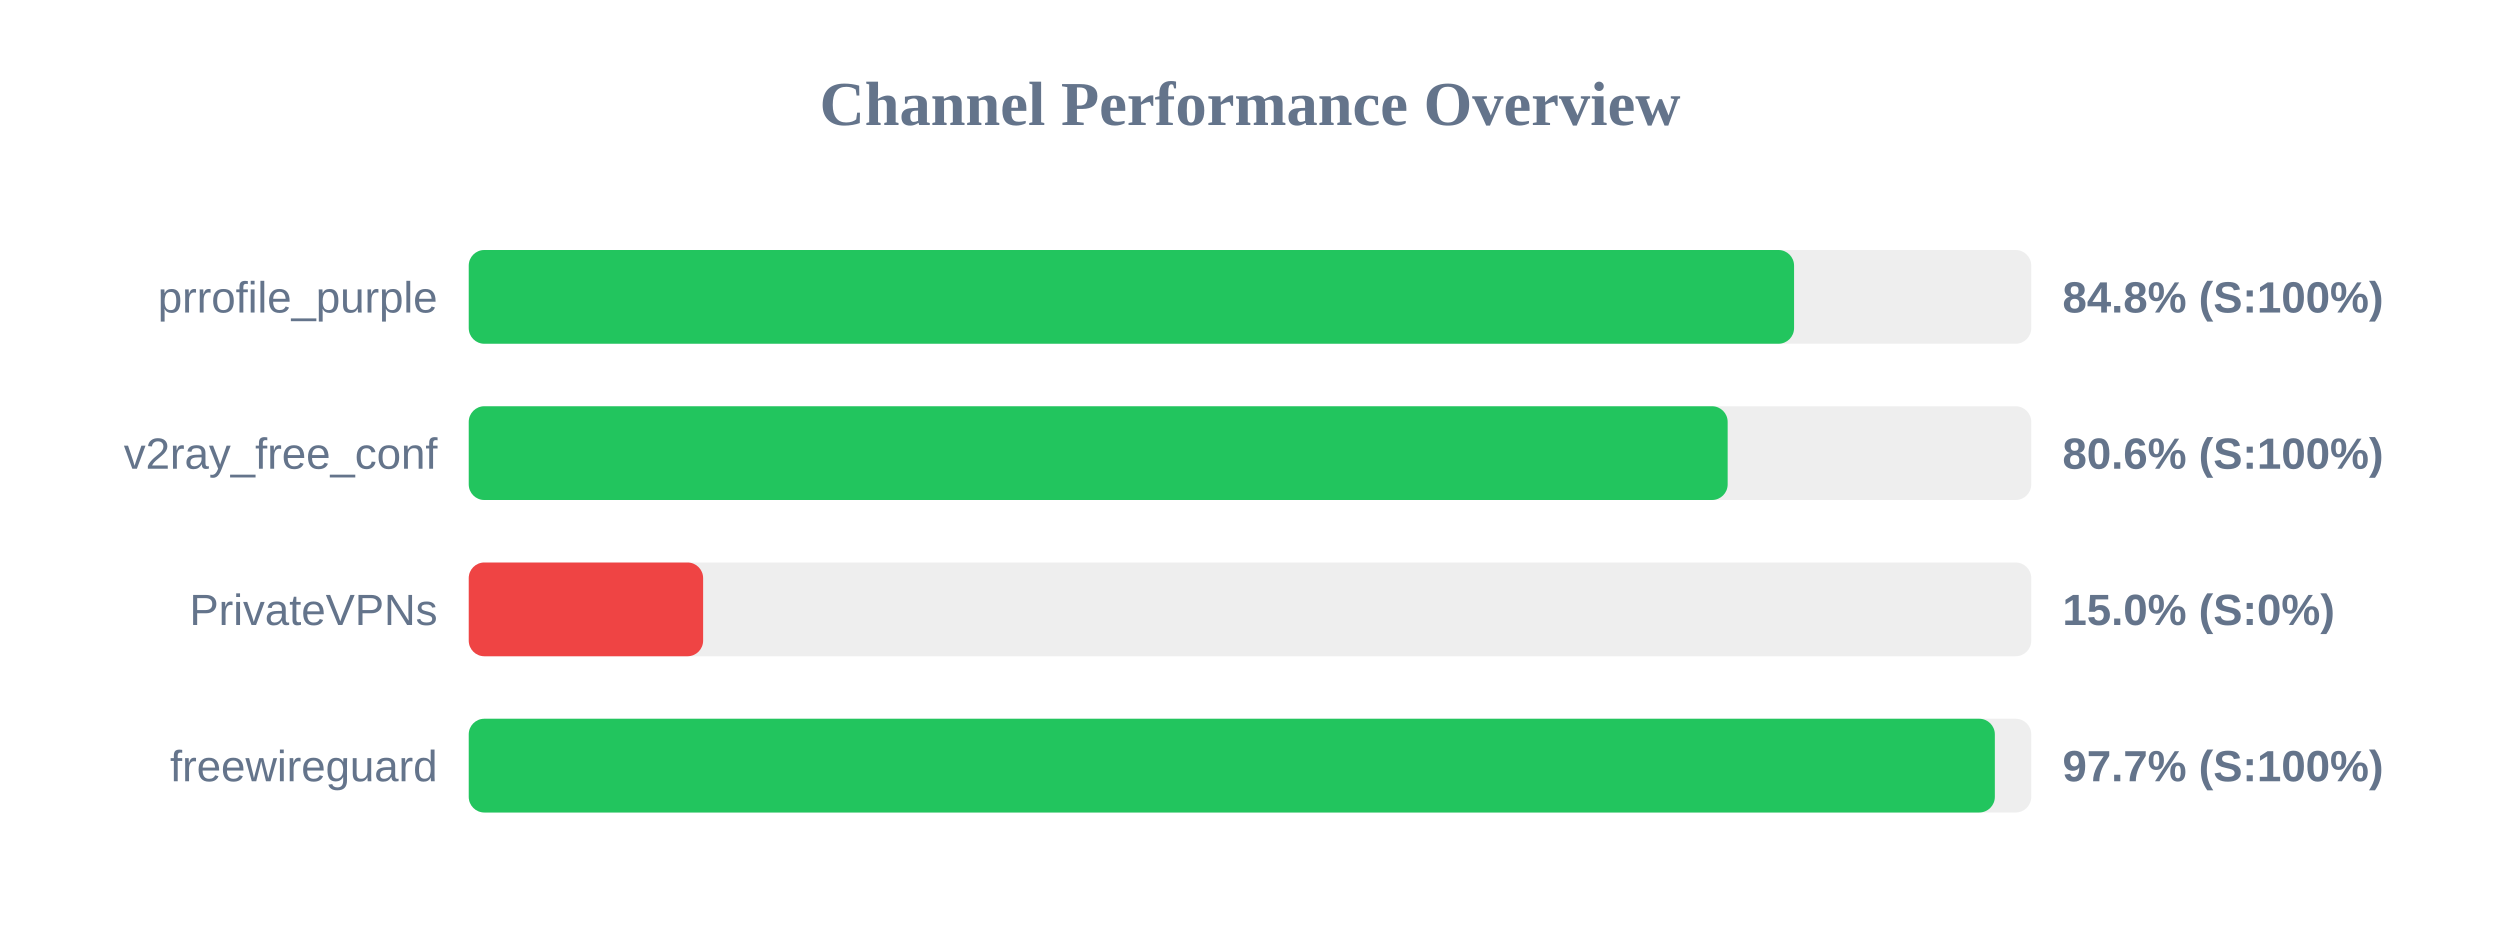
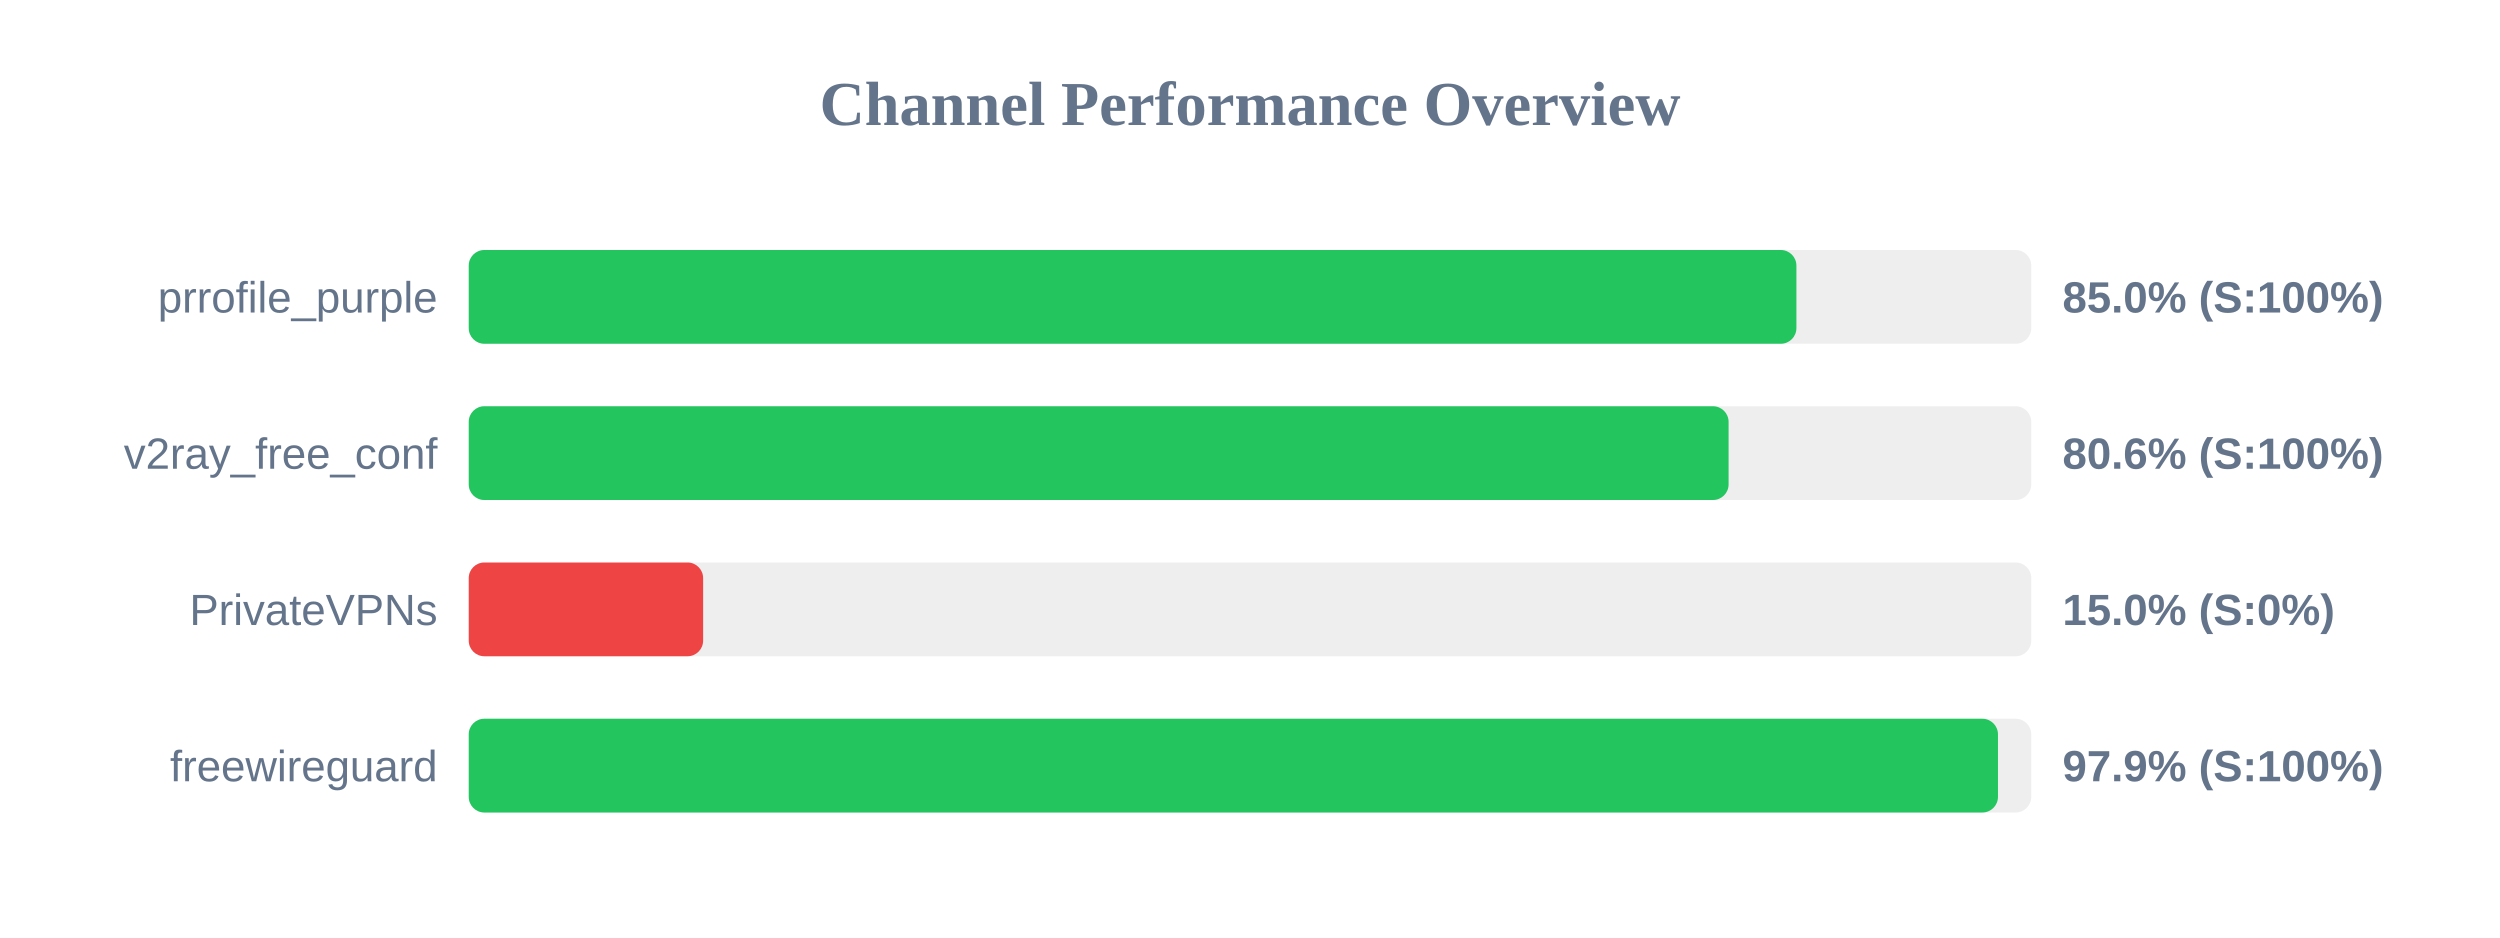
<svg xmlns="http://www.w3.org/2000/svg" width="800" height="300" version="1.1">
  <style>
        .row { font: 14px Arial; fill: #64748b; }
        .score { font: bold 14px Arial; fill: #64748b; }
    </style>
  <text x="400" y="40" text-anchor="middle" font-size="20px" font-weight="bold" fill="#64748b">Channel Performance Overview</text>
  <rect x="150" y="80" width="500" height="30" fill="#eee" rx="5" />
-   <rect x="150" y="80" width="424.1" height="30" fill="#22c55e" rx="5" />
+   <rect x="150" y="80" width="424.85" height="30" fill="#22c55e" rx="5" />
  <text x="140" y="100" text-anchor="end" class="row">prrofile_purple</text>
-   <text x="660" y="100" text-anchor="start" class="score">84.8% (S:100%)</text>
+   <text x="660" y="100" text-anchor="start" class="score">85.0% (S:100%)</text>
  <rect x="150" y="130" width="500" height="30" fill="#eee" rx="5" />
-   <rect x="150" y="130" width="402.85" height="30" fill="#22c55e" rx="5" />
+   <rect x="150" y="130" width="403.15" height="30" fill="#22c55e" rx="5" />
  <text x="140" y="150" text-anchor="end" class="row">v2ray_free_conf</text>
  <text x="660" y="150" text-anchor="start" class="score">80.6% (S:100%)</text>
  <rect x="150" y="180" width="500" height="30" fill="#eee" rx="5" />
  <rect x="150" y="180" width="75.0" height="30" fill="#ef4444" rx="5" />
  <text x="140" y="200" text-anchor="end" class="row">PrivateVPNs</text>
  <text x="660" y="200" text-anchor="start" class="score">15.0% (S:0%)</text>
  <rect x="150" y="230" width="500" height="30" fill="#eee" rx="5" />
-   <rect x="150" y="230" width="488.35" height="30" fill="#22c55e" rx="5" />
+   <rect x="150" y="230" width="489.35" height="30" fill="#22c55e" rx="5" />
  <text x="140" y="250" text-anchor="end" class="row">freewireguard</text>
-   <text x="660" y="250" text-anchor="start" class="score">97.7% (S:100%)</text>
+   <text x="660" y="250" text-anchor="start" class="score">97.9% (S:100%)</text>
</svg>
